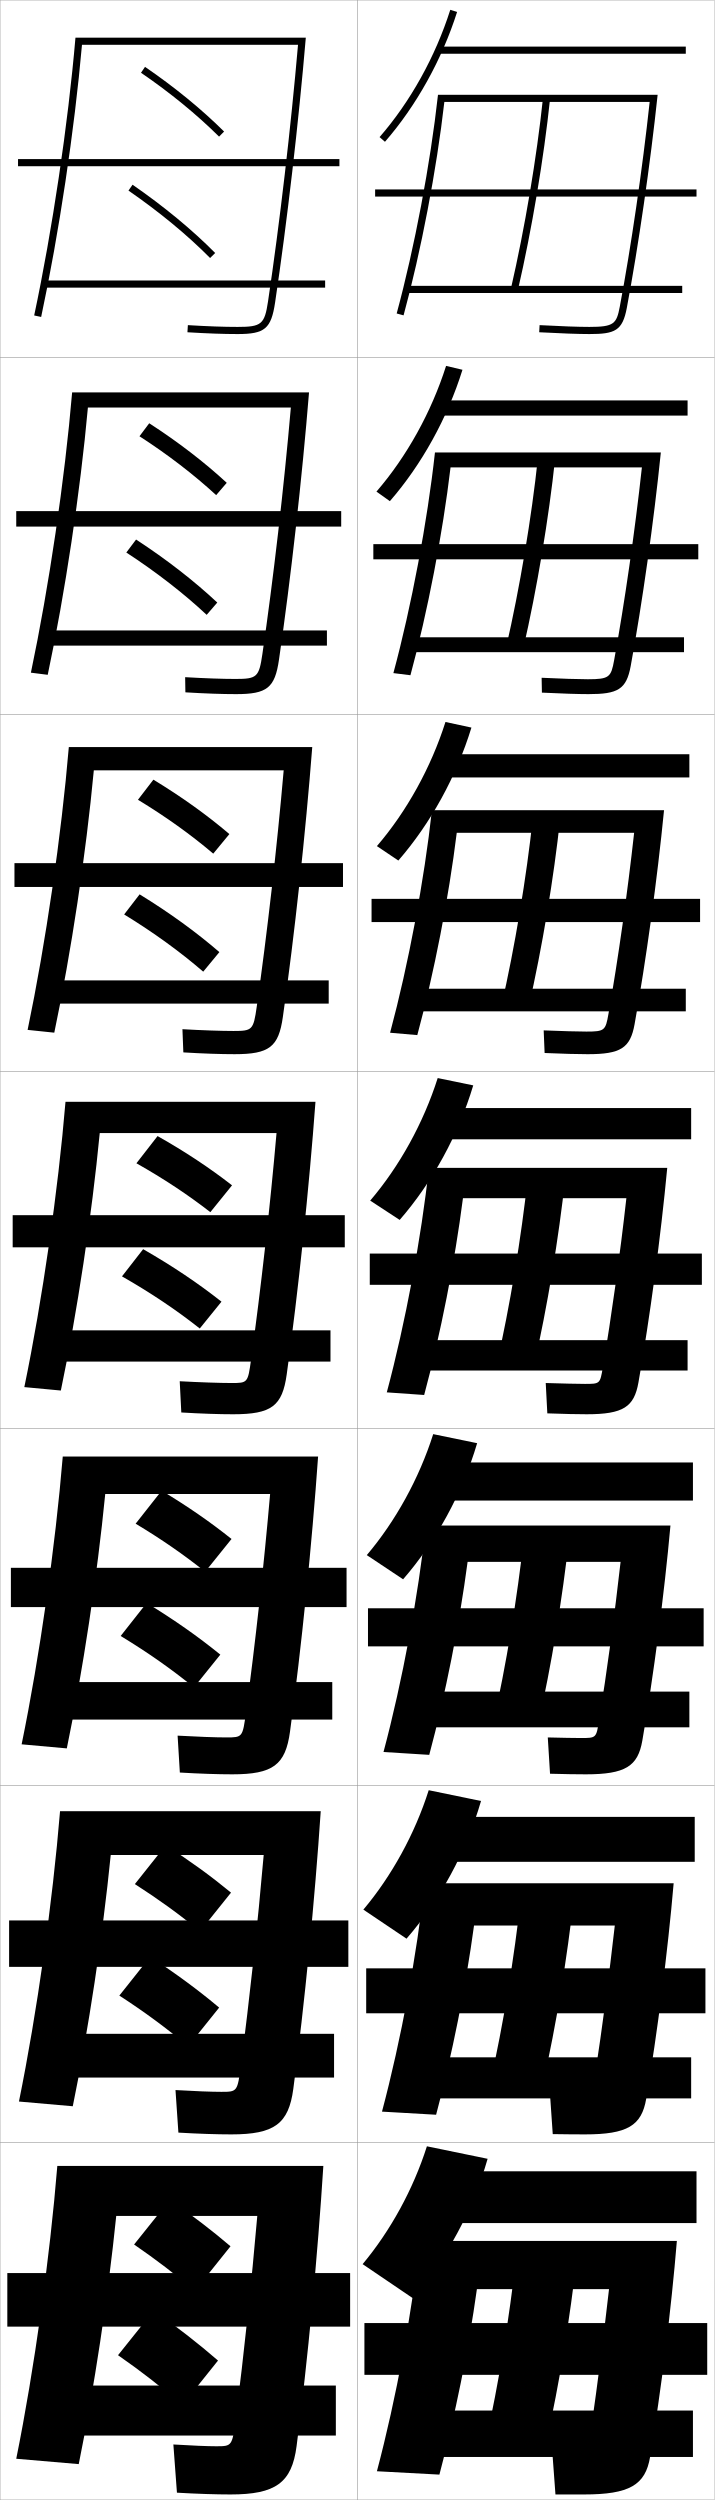
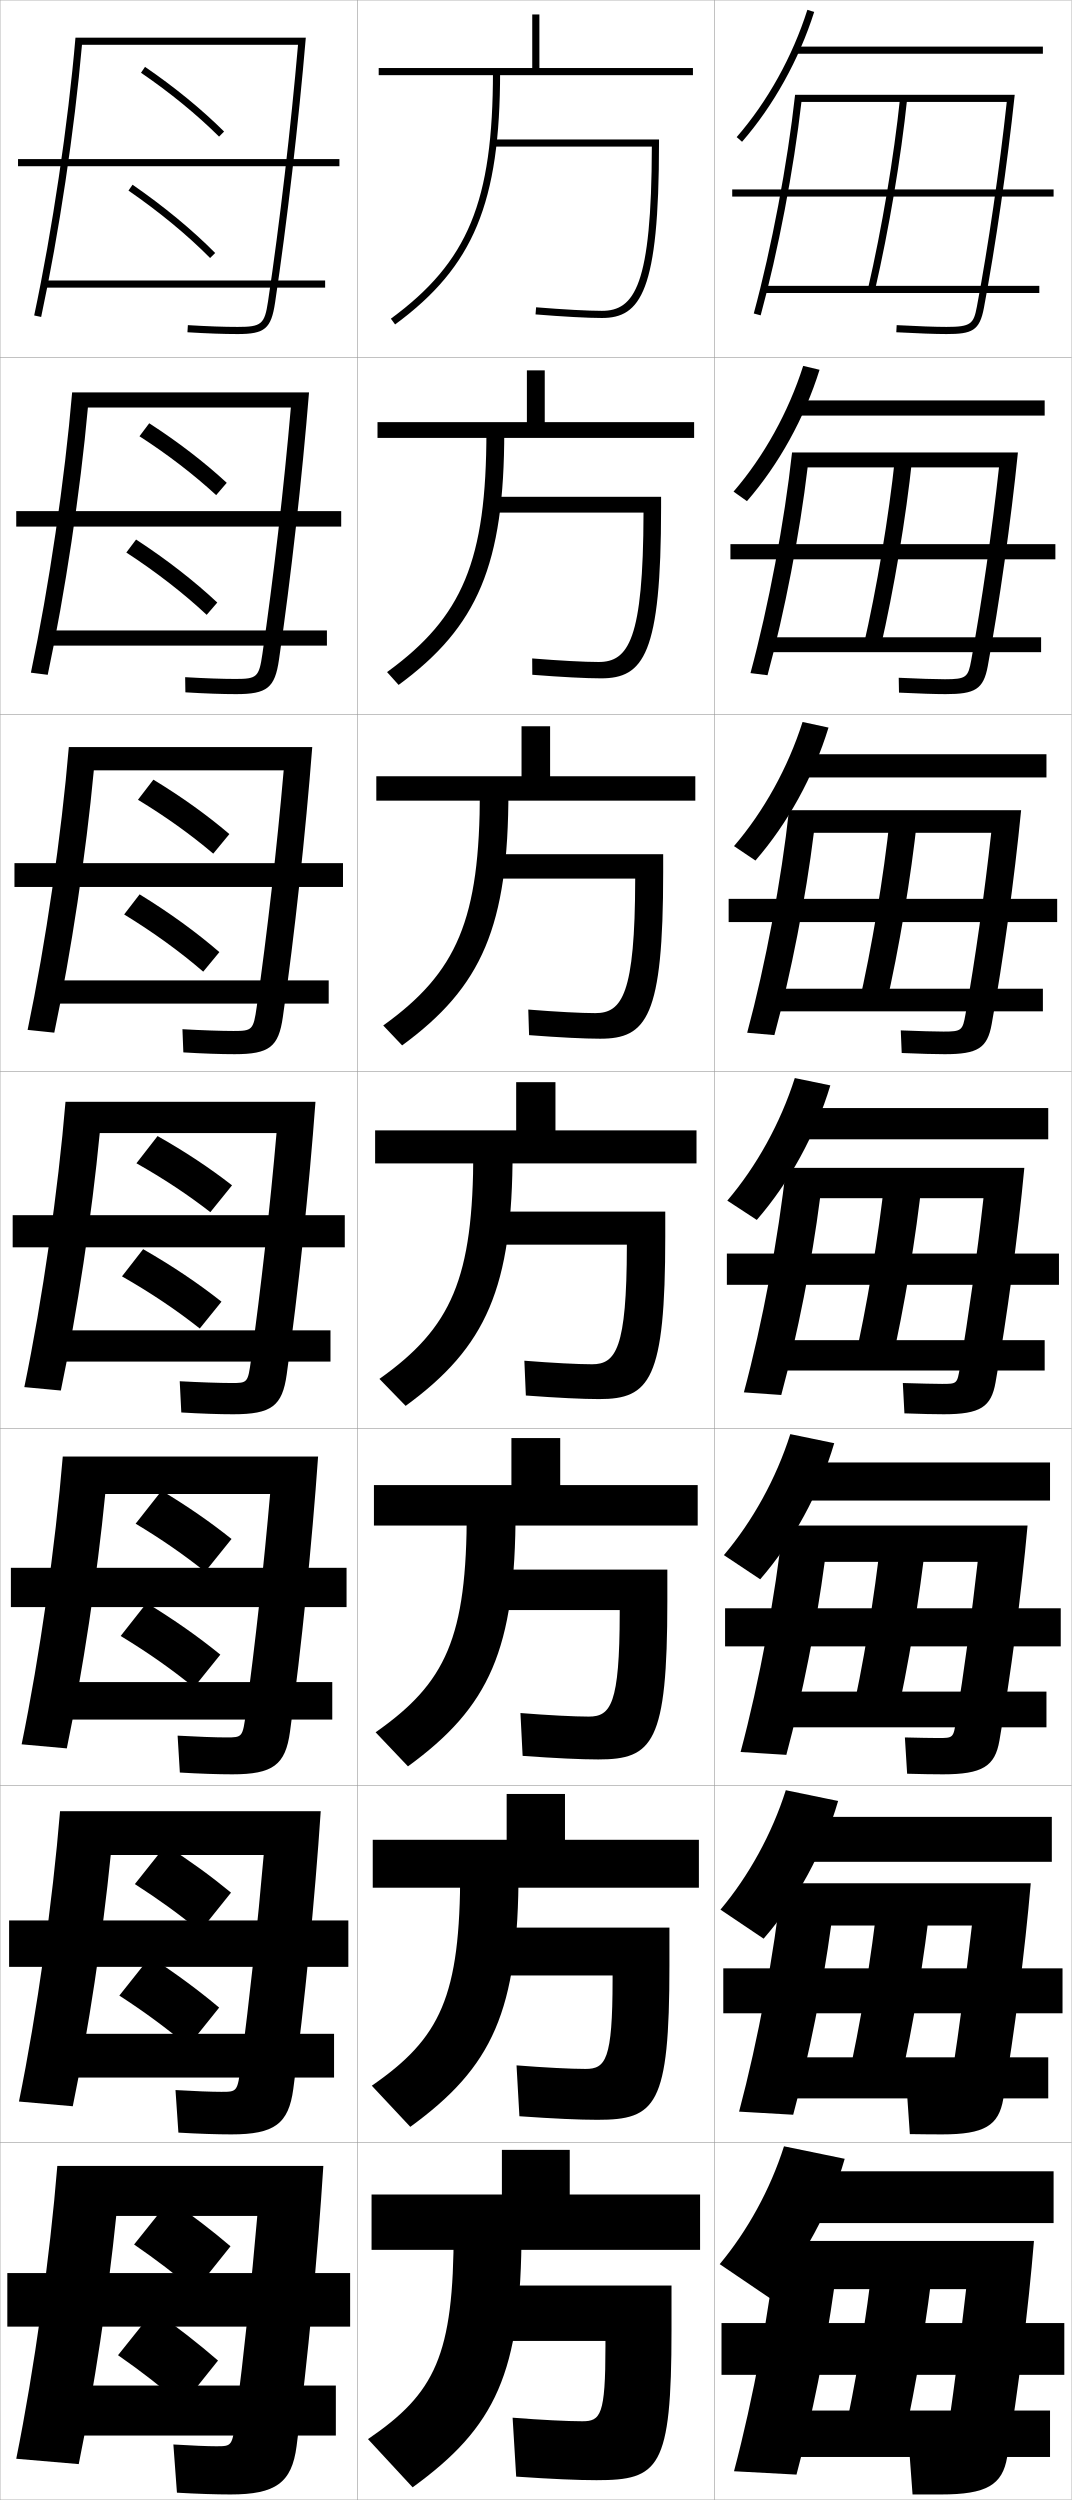
- <svg xmlns="http://www.w3.org/2000/svg" width="200.1" height="700.1" viewBox="0 0 200.1 700.1" overflow="visible" enable-background="new 0 0 200.1 700.1" xml:space="preserve">
+ <svg xmlns="http://www.w3.org/2000/svg" width="300.1" height="700.1" viewBox="0 0 300.1 700.1" overflow="visible" enable-background="new 0 0 300.1 700.1" xml:space="preserve">
  <g id="glyphs">
    <g>
      <rect x="0.05" y="0.05" fill="none" stroke="#999999" stroke-width="0.1" width="100" height="100" />
      <rect x="0.05" y="100.05" fill="none" stroke="#999999" stroke-width="0.1" width="100" height="100" />
      <rect x="0.05" y="200.05" fill="none" stroke="#999999" stroke-width="0.1" width="100" height="100" />
      <rect x="0.05" y="300.05" fill="none" stroke="#999999" stroke-width="0.1" width="100" height="100" />
      <rect x="0.05" y="400.05" fill="none" stroke="#999999" stroke-width="0.1" width="100" height="100" />
      <rect x="0.05" y="500.05" fill="none" stroke="#999999" stroke-width="0.1" width="100" height="100" />
      <rect x="0.05" y="600.05" fill="none" stroke="#999999" stroke-width="0.1" width="100" height="100" />
      <rect x="100.05" y="0.05" fill="none" stroke="#999999" stroke-width="0.1" width="100" height="100" />
      <rect x="100.05" y="100.05" fill="none" stroke="#999999" stroke-width="0.1" width="100" height="100" />
      <rect x="100.05" y="200.05" fill="none" stroke="#999999" stroke-width="0.1" width="100" height="100" />
      <rect x="100.05" y="300.05" fill="none" stroke="#999999" stroke-width="0.1" width="100" height="100" />
      <rect x="100.05" y="400.05" fill="none" stroke="#999999" stroke-width="0.1" width="100" height="100" />
      <rect x="100.05" y="500.05" fill="none" stroke="#999999" stroke-width="0.1" width="100" height="100" />
      <rect x="100.05" y="600.05" fill="none" stroke="#999999" stroke-width="0.1" width="100" height="100" />
+       <rect x="200.05" y="0.05" fill="none" stroke="#999999" stroke-width="0.1" width="100" height="100" />
+       <rect x="200.05" y="100.05" fill="none" stroke="#999999" stroke-width="0.1" width="100" height="100" />
+       <rect x="200.05" y="200.05" fill="none" stroke="#999999" stroke-width="0.1" width="100" height="100" />
+       <rect x="200.05" y="300.05" fill="none" stroke="#999999" stroke-width="0.1" width="100" height="100" />
+       <rect x="200.05" y="400.05" fill="none" stroke="#999999" stroke-width="0.1" width="100" height="100" />
+       <rect x="200.05" y="500.05" fill="none" stroke="#999999" stroke-width="0.1" width="100" height="100" />
+       <rect x="200.05" y="600.05" fill="none" stroke="#999999" stroke-width="0.1" width="100" height="100" />
    </g>
    <g>
      <g>
        <path d="M21.132,10.55c-2.063,24.154-6.493,53.962-11.56,77.791l1.955,0.418       c4.986-23.332,9.344-52.424,11.432-76.209h60.497       c-1.97,22.858-5.168,50.266-8.396,71.853       c-0.958,6.413-1.833,7.147-8.511,7.147c-3.859,0-8.419-0.163-13.939-0.498       l-0.121,1.996c5.562,0.338,10.16,0.502,14.061,0.502       c7.625,0,9.389-1.489,10.489-8.853c3.331-22.285,6.613-50.699,8.6-74.147       H21.132z" />
        <rect x="5.05" y="44.55" width="90" height="2" />
        <rect x="13.05" y="78.55" width="78" height="2" />
      </g>
      <g>
        <path d="M20.201,109.883c-2.063,24.368-6.483,54.453-11.549,78.493l4.712,0.598       c4.854-22.886,9.121-51.292,11.252-74.841h56.833       c-1.905,22.052-4.914,48.123-7.974,69.043c-0.937,6.456-1.532,6.957-7.509,6.957       c-3.608,0-8.664-0.177-14.116-0.498l0.066,4.247       c5.562,0.337,10.316,0.502,14.217,0.502c8.665,0,10.846-1.753,11.991-9.627       c3.298-22.557,6.502-51.234,8.417-74.873H20.201z" />
        <rect x="4.549" y="143.133" width="91" height="4.333" />
        <rect x="13.3" y="176.55" width="78.25" height="4.25" />
      </g>
      <g>
        <path d="M19.271,209.216c-2.063,24.581-6.473,54.944-11.539,79.194l7.469,0.778       c4.722-22.44,8.897-50.159,11.072-73.472h53.17       c-1.841,21.246-4.66,45.98-7.553,66.234       c-0.917,6.499-1.231,6.765-6.507,6.765c-3.357,0-8.908-0.191-14.293-0.499       l0.252,6.497c5.563,0.336,10.474,0.501,14.374,0.501       c9.706,0,12.304-2.015,13.493-10.401c3.265-22.828,6.391-51.769,8.234-75.599       H19.271z" />
        <rect x="4.05" y="241.716" width="92" height="6.667" />
        <rect x="13.55" y="274.55" width="78.5" height="6.5" />
      </g>
      <g>
        <path d="M18.341,308.55c-2.063,24.794-6.463,55.436-11.529,79.896l10.227,0.959       c4.59-21.994,8.674-49.027,10.893-72.104h49.506       c-1.776,20.44-4.406,43.838-7.131,63.426       c-0.896,6.542-0.93,6.574-5.506,6.574c-3.105,0-9.153-0.205-14.47-0.499       l0.439,8.748c5.563,0.335,10.63,0.501,14.53,0.501       c10.745,0,13.761-2.278,14.994-11.176c3.232-23.1,6.279-52.304,8.051-76.324       H18.341z" />
        <rect x="3.55" y="340.3" width="93" height="9" />
        <rect x="13.8" y="372.55" width="78.75" height="8.75" />
      </g>
      <g>
        <path d="M17.577,407.883c-2.064,25.007-6.453,55.927-11.52,80.597l12.651,1.14       c4.49-21.707,8.511-48.287,10.762-71.236H75.641       C73.928,438.134,71.466,460.419,68.887,479.5       c-0.934,7.021-0.967,7.05-5.504,7.05c-2.854,0-8.399-0.197-13.646-0.5       l0.626,10.332c5.564,0.334,10.786,0.501,14.687,0.501       c11.391,0,14.894-2.612,16.163-11.95c3.2-23.371,6.168-52.839,7.867-77.05       H17.577z" />
        <rect x="3.049" y="439.05" width="94" height="11" />
        <rect x="14.216" y="471.05" width="78.833" height="10.5" />
      </g>
      <g>
        <path d="M16.813,507.217C14.75,532.437,10.37,563.635,5.304,588.515l15.076,1.32       c4.389-21.42,8.349-47.548,10.631-70.368h42.835       c-1.649,19.062-3.942,40.234-6.377,58.809       c-0.972,7.498-1.004,7.524-5.501,7.524c-2.603,0-7.645-0.188-12.823-0.5       l0.813,11.916c5.564,0.333,10.943,0.501,14.843,0.501       c12.036,0,16.028-2.947,17.332-12.726c3.166-23.643,6.057-53.373,7.684-77.774       H16.813z" />
        <rect x="2.55" y="537.8" width="95" height="13" />
        <rect x="14.633" y="569.55" width="78.917" height="12.25" />
      </g>
      <g>
        <path d="M83.05,685.05c3.133-23.914,5.945-53.907,7.5-78.5h-74.5       c-2.063,25.434-6.434,56.909-11.5,82l17.5,1.5c4.289-21.132,8.187-46.808,10.5-69.5h39.5       c-1.586,18.372-3.711,38.433-6,56.5c-1.011,7.977-1.042,8-5.5,8       c-2.351,0-6.891-0.181-12-0.5l1,13.5c5.564,0.331,11.1,0.5,15,0.5       C77.231,698.55,81.711,695.269,83.05,685.05z" />
        <rect x="2.05" y="636.55" width="96" height="15" />
        <rect x="15.05" y="668.05" width="79" height="14" />
      </g>
    </g>
    <g>
      <g>
        <path d="M39.485,20.375c8.132,5.563,15.69,11.747,21.859,17.884l1.41-1.418       c-6.253-6.221-13.909-12.485-22.141-18.116L39.485,20.375z" />
        <path d="M35.981,53.372c8.641,5.969,16.545,12.498,22.857,18.881l1.422-1.406       c-6.398-6.47-14.401-13.082-23.143-19.119L35.981,53.372z" />
      </g>
      <g>
        <path d="M63.496,135.206c-6.248-5.765-13.623-11.45-21.711-16.675l-2.727,3.64       c7.961,5.144,15.281,10.776,21.473,16.486L63.496,135.206z" />
        <path d="M35.374,154.727c8.459,5.519,16.126,11.486,22.5,17.453l2.975-3.441       c-6.43-6.023-14.152-12.039-22.741-17.648L35.374,154.727z" />
      </g>
      <g>
        <path d="M64.237,233.572c-6.243-5.309-13.336-10.415-21.282-15.234l-4.324,5.63       c7.791,4.724,14.871,9.805,21.087,15.088L64.237,233.572z" />
        <path d="M34.767,256.081c8.278,5.069,15.707,10.473,22.141,16.024l4.527-5.477       c-6.46-5.576-13.903-10.996-22.338-16.175L34.767,256.081z" />
      </g>
      <g>
        <path d="M64.978,331.938c-6.237-4.854-13.05-9.38-20.853-13.793l-5.922,7.619       c7.619,4.305,14.461,8.834,20.701,13.691L64.978,331.938z" />
        <path d="M34.159,357.436c8.097,4.619,15.288,9.461,21.783,14.597l6.08-7.512       c-6.491-5.13-13.654-9.953-21.937-14.704L34.159,357.436z" />
      </g>
      <g>
        <path d="M64.834,430.975c-5.934-4.747-12.185-9.079-19.568-13.528l-7.282,9.246       c7.179,4.315,13.501,8.681,19.467,13.461L64.834,430.975z" />
        <path d="M33.789,458.141c7.626,4.628,14.28,9.312,20.522,14.397l7.387-9.175       c-6.208-5.048-12.793-9.678-20.625-14.47L33.789,458.141z" />
      </g>
      <g>
        <path d="M64.692,530.013c-5.63-4.641-11.32-8.778-18.284-13.265l-8.641,10.873       c6.738,4.327,12.542,8.527,18.234,13.23L64.692,530.013z" />
        <path d="M33.419,558.845c7.156,4.639,13.272,9.166,19.261,14.199l8.693-10.837       c-5.924-4.966-11.931-9.404-19.312-14.235L33.419,558.845z" />
      </g>
      <g>
        <path d="M64.55,629.05c-5.327-4.534-10.455-8.478-17-13l-10,12.5       c6.298,4.339,11.583,8.374,17,13L64.55,629.05z" />
        <path d="M43.05,647.05l-10,12.5c6.685,4.648,12.265,9.018,18,14l10-12.5       C55.409,656.167,49.98,651.921,43.05,647.05z" />
      </g>
    </g>
    <g>
-       <path d="M106.296,38.394l1.508,1.312c8.788-10.095,15.961-23.006,20.199-36.354      l-1.906-0.605C121.939,15.841,114.907,28.5,106.296,38.394z" />
-       <rect x="122.55" y="13.05" width="69.5" height="2" />
-     </g>
-     <g>
-       <path d="M105.421,137.669l3.756,2.677c8.9-10.233,16.11-23.252,20.333-36.794      l-4.588-1.088C120.817,115.393,113.887,127.878,105.421,137.669z" />
-       <rect x="122.8" y="112.133" width="69.75" height="4.25" />
-     </g>
-     <g>
-       <path d="M105.547,236.946l6.005,4.042c9.013-10.372,16.259-23.498,20.466-37.236      l-7.271-1.57C120.695,214.946,113.868,227.258,105.547,236.946z" />
-       <rect x="123.05" y="211.216" width="70" height="6.5" />
-     </g>
-     <g>
-       <path d="M101.55,634.05l14,9.5c9.461-10.924,16.856-24.481,21-39l-17-3.5      C115.706,613.156,109.289,624.773,101.55,634.05z" />
-       <rect x="124.05" y="608.05" width="71" height="14.5" />
-     </g>
-     <g>
-       <g>
-         <path d="M101.757,534.773l12.084,8.136c9.349-10.786,16.707-24.235,20.866-38.56       l-14.65-3.018C116.162,513.604,109.642,525.395,101.757,534.773z" />
-         <rect x="123.8" y="508.8" width="70.75" height="12.583" />
-       </g>
-       <g>
-         <path d="M102.715,435.497l10.169,6.771c9.237-10.648,16.558-23.99,20.733-38.118       l-12.302-2.535C117.367,414.051,110.745,426.016,102.715,435.497z" />
-         <rect x="123.55" y="409.55" width="70.5" height="10.666" />
-       </g>
-       <g>
-         <path d="M103.673,336.222l8.254,5.406c9.125-10.51,16.408-23.744,20.6-37.677       l-9.953-2.053C118.573,314.498,111.849,326.637,103.673,336.222z" />
-         <rect x="123.3" y="310.3" width="70.25" height="8.75" />
-       </g>
-     </g>
-     <g>
-       <g>
-         <path d="M122.655,26.55c-2.136,19.319-6.57,42.784-11.57,61.237l1.93,0.525       c4.906-18,9.255-40.797,11.42-59.763c1.685,0,55.377,0,57.497,0       c-2.023,18.73-5.206,40.571-8.364,57.314       c-0.91,4.826-1.623,5.686-8.518,5.686c-3.004,0-7.957-0.177-13.946-0.498       l-0.107,1.996c6.023,0.324,11.015,0.502,14.054,0.502       c7.163,0,9.275-0.91,10.482-7.314c3.274-17.44,6.58-40.311,8.63-59.686       H122.655z" />
-         <rect x="105.05" y="53.05" width="90" height="2" />
-         <path d="M143.075,80.825l1.949,0.449c3.905-16.938,7.277-36.982,9.02-53.62       l-1.988-0.209C150.32,44.007,146.964,63.962,143.075,80.825z" />
-         <rect x="114.05" y="80.05" width="77" height="2" />
-       </g>
-       <g>
-         <path d="M121.804,126.716c-2.124,19.372-6.574,43.003-11.642,61.782l4.775,0.594       c4.8-17.674,9.033-39.656,11.233-58.209c1.123,0,52.173,0,53.586,0       c-1.929,17.689-4.854,38.045-7.776,54.012       c-0.86,4.741-1.346,5.321-7.348,5.321c-2.523,0-7.499-0.152-12.955-0.415       l0.077,4.163c5.62,0.273,10.107,0.419,13.045,0.419       c8.205,0,10.611-1.293,11.819-7.846c3.241-17.611,6.474-40.512,8.442-59.822       H121.804z" />
-         <rect x="104.549" y="152.383" width="91" height="4.25" />
-         <path d="M146.528,181.654c3.842-16.717,7.168-36.588,8.933-53.267l-4.824-0.174       c-1.759,16.616-5.072,36.412-8.9,53.066L146.528,181.654z" />
-         <rect x="114.216" y="178.466" width="77.333" height="4.167" />
-       </g>
-       <g>
-         <path d="M120.954,226.883c-2.112,19.423-6.578,43.221-11.714,62.325l7.62,0.663       c4.694-17.349,8.811-38.516,11.047-56.655c0.562,0,48.968,0,49.675,0       c-1.834,16.648-4.503,35.52-7.187,50.709       c-0.811,4.657-1.068,4.958-6.179,4.958c-2.043,0-7.039-0.128-11.964-0.332       l0.261,6.331c5.217,0.221,9.2,0.334,12.036,0.334       c9.247,0,11.947-1.676,13.155-8.376c3.208-17.782,6.369-40.713,8.254-59.957       H120.954z" />
-         <rect x="104.05" y="251.717" width="92" height="6.5" />
-         <path d="M148.033,282.033c3.779-16.496,7.06-36.192,8.847-52.913l-7.659-0.14       c-1.782,16.67-5.052,36.307-8.82,52.753L148.033,282.033z" />
-         <rect x="114.383" y="276.883" width="77.667" height="6.333" />
-       </g>
-       <g>
-         <path d="M120.103,327.05c-2.1,19.475-6.582,43.439-11.785,62.869l10.465,0.732       c4.588-17.023,8.589-37.376,10.861-55.102h45.764       c-1.74,15.607-4.151,32.994-6.599,47.407       c-0.761,4.571-0.791,4.593-5.009,4.593c-1.562,0-6.581-0.104-10.973-0.249       l0.445,8.498c4.813,0.169,8.293,0.251,11.027,0.251       c10.289,0,13.283-2.06,14.491-8.907c3.175-17.952,6.263-40.915,8.065-60.093       H120.103z" />
-         <rect x="103.55" y="351.05" width="93" height="8.75" />
-         <path d="M149.537,382.412c3.716-16.274,6.951-35.798,8.76-52.56l-10.494-0.105       c-1.806,16.725-5.032,36.203-8.74,52.44L149.537,382.412z" />
-         <rect x="114.55" y="375.3" width="78" height="8.5" />
-       </g>
-     </g>
-     <g>
-       <path d="M117.55,627.55c-2.063,19.629-6.594,44.094-12,64.5l17.5,0.94      c4.397-16.525,8.154-35.11,10.5-51.94h37c-1.469,12.865-3.186,26.456-5,39      c-0.718,4.958-0.746,5-5,5c-2.568,0-3.205,0-6,0l1,13.5c5.532,0,2.631,0,8,0      c12.682,0,17.186-2.609,18.5-10.5c3.075-18.465,5.945-41.52,7.5-60.5H117.55z" />
-       <rect x="102.05" y="650.55" width="96" height="14.5" />
-       <path d="M153.05,683.55c3.527-15.611,6.625-34.612,8.5-51.5h-17      c-1.875,16.888-4.973,35.889-8.5,51.5H153.05z" />
-       <rect x="115.05" y="675.05" width="79" height="13" />
-     </g>
-     <g>
-       <path d="M118.9,527.383c-2.075,19.578-6.59,43.876-11.928,63.957l15.155,0.871      c4.461-16.692,8.299-35.866,10.62-52.994h39.422      c-1.56,13.778-3.508,28.635-5.533,41.802      c-0.732,4.829-0.761,4.864-5.003,4.864c-2.233,0-4.331-0.034-7.658-0.083      l0.815,11.833c5.292,0.056,4.518,0.083,9.009,0.083      c11.884,0,15.885-2.426,17.164-9.969c3.108-18.294,6.051-41.318,7.688-60.364      H118.9z" />
-       <rect x="102.549" y="551.216" width="95" height="12.584" />
-       <path d="M152.128,583.17c3.59-15.832,6.734-35.007,8.587-51.853l-14.832-0.035      c-1.852,16.833-4.992,35.993-8.58,51.813L152.128,583.17z" />
-       <rect x="114.883" y="576.133" width="78.667" height="11.5" />
-     </g>
-     <g>
-       <path d="M119.251,427.217c-2.087,19.525-6.586,43.657-11.856,63.412l12.81,0.802      c4.524-16.857,8.444-36.62,10.741-54.048h42.842      c-1.65,14.693-3.83,30.815-6.066,44.605      c-0.746,4.7-0.776,4.729-5.006,4.729c-1.897,0-5.455-0.069-9.315-0.166      l0.63,10.165c5.053,0.112,6.406,0.167,10.018,0.167      c11.086,0,14.584-2.242,15.828-9.438c3.142-18.123,6.157-41.117,7.877-60.229      H119.251z" />
-       <rect x="103.05" y="450.383" width="94" height="10.667" />
-       <path d="M150.708,482.791c3.653-16.053,6.843-35.402,8.673-52.206l-12.663-0.07      c-1.829,16.779-5.012,36.099-8.66,52.127L150.708,482.791z" />
-       <rect x="114.717" y="473.717" width="78.333" height="10" />
+       <path d="M206.296,38.394l1.508,1.312c8.788-10.095,15.961-23.006,20.199-36.354      l-1.906-0.605C221.939,15.841,214.907,28.5,206.296,38.394z" />
+       <rect x="222.55" y="13.05" width="69.5" height="2" />
+     </g>
+     <g>
+       <path d="M205.421,137.669l3.756,2.677c8.9-10.233,16.11-23.252,20.333-36.794      l-4.588-1.088C220.817,115.393,213.887,127.878,205.421,137.669z" />
+       <rect x="222.8" y="112.133" width="69.75" height="4.25" />
+     </g>
+     <g>
+       <path d="M205.547,236.946l6.005,4.042c9.013-10.372,16.259-23.498,20.466-37.236      l-7.271-1.57C220.695,214.946,213.868,227.258,205.547,236.946z" />
+       <rect x="223.05" y="211.216" width="70" height="6.5" />
+     </g>
+     <g>
+       <path d="M201.55,634.05l14,9.5c9.461-10.924,16.856-24.481,21-39l-17-3.5      C215.706,613.156,209.289,624.773,201.55,634.05z" />
+       <rect x="224.05" y="608.05" width="71" height="14.5" />
+     </g>
+     <g>
+       <g>
+         <path d="M201.757,534.773l12.084,8.136c9.349-10.786,16.707-24.235,20.866-38.56       l-14.65-3.018C216.162,513.604,209.642,525.395,201.757,534.773z" />
+         <rect x="223.8" y="508.8" width="70.75" height="12.583" />
+       </g>
+       <g>
+         <path d="M202.715,435.497l10.169,6.771c9.237-10.648,16.558-23.99,20.733-38.118       l-12.302-2.535C217.367,414.051,210.745,426.016,202.715,435.497z" />
+         <rect x="223.55" y="409.55" width="70.5" height="10.666" />
+       </g>
+       <g>
+         <path d="M203.673,336.222l8.254,5.406c9.125-10.51,16.408-23.744,20.6-37.677       l-9.953-2.053C218.573,314.498,211.849,326.637,203.673,336.222z" />
+         <rect x="223.3" y="310.3" width="70.25" height="8.75" />
+       </g>
+     </g>
+     <g>
+       <g>
+         <path d="M222.655,26.55c-2.136,19.319-6.57,42.784-11.57,61.237l1.93,0.525       c4.906-18,9.255-40.797,11.42-59.763c1.685,0,55.377,0,57.497,0       c-2.023,18.73-5.206,40.571-8.364,57.314       c-0.91,4.826-1.623,5.686-8.518,5.686c-3.004,0-7.957-0.177-13.946-0.498       l-0.107,1.996c6.023,0.324,11.015,0.502,14.054,0.502       c7.163,0,9.275-0.91,10.482-7.314c3.274-17.44,6.58-40.311,8.63-59.686       H222.655z" />
+         <rect x="205.05" y="53.05" width="90" height="2" />
+         <path d="M243.075,80.825l1.949,0.449c3.905-16.938,7.277-36.982,9.02-53.62       l-1.988-0.209C250.32,44.007,246.964,63.962,243.075,80.825z" />
+         <rect x="214.05" y="80.05" width="77" height="2" />
+       </g>
+       <g>
+         <path d="M221.804,126.716c-2.124,19.372-6.574,43.003-11.642,61.782l4.775,0.594       c4.8-17.674,9.033-39.656,11.233-58.209c1.123,0,52.172,0,53.586,0       c-1.93,17.689-4.854,38.045-7.775,54.012       c-0.861,4.741-1.346,5.321-7.349,5.321c-2.523,0-7.499-0.152-12.955-0.415       l0.077,4.163c5.619,0.273,10.107,0.419,13.045,0.419       c8.205,0,10.611-1.293,11.818-7.846c3.241-17.611,6.475-40.512,8.441-59.822       H221.804z" />
+         <rect x="204.549" y="152.383" width="91" height="4.25" />
+         <path d="M246.528,181.654c3.842-16.717,7.168-36.588,8.934-53.267l-4.824-0.174       c-1.759,16.616-5.072,36.412-8.9,53.066L246.528,181.654z" />
+         <rect x="214.216" y="178.466" width="77.334" height="4.167" />
+       </g>
+       <g>
+         <path d="M220.954,226.883c-2.112,19.423-6.578,43.221-11.714,62.325l7.62,0.663       c4.694-17.349,8.811-38.516,11.047-56.655c0.562,0,48.969,0,49.675,0       c-1.835,16.648-4.503,35.52-7.187,50.709       c-0.811,4.657-1.068,4.958-6.18,4.958c-2.043,0-7.039-0.128-11.963-0.332       l0.261,6.331c5.217,0.221,9.2,0.334,12.036,0.334       c9.247,0,11.947-1.676,13.154-8.376c3.209-17.782,6.369-40.713,8.254-59.957       H220.954z" />
+         <rect x="204.05" y="251.717" width="92" height="6.5" />
+         <path d="M248.033,282.033c3.779-16.496,7.06-36.192,8.847-52.913l-7.66-0.14       c-1.782,16.67-5.052,36.307-8.82,52.753L248.033,282.033z" />
+         <rect x="214.383" y="276.883" width="77.667" height="6.333" />
+       </g>
+       <g>
+         <path d="M220.103,327.05c-2.1,19.475-6.582,43.439-11.785,62.869l10.465,0.732       c4.588-17.023,8.589-37.376,10.861-55.102h45.764       c-1.74,15.607-4.151,32.994-6.599,47.407       c-0.761,4.571-0.791,4.593-5.009,4.593c-1.562,0-6.58-0.104-10.973-0.249       l0.445,8.498c4.813,0.169,8.293,0.251,11.027,0.251       c10.289,0,13.283-2.06,14.491-8.907c3.175-17.952,6.263-40.915,8.065-60.093       H220.103z" />
+         <rect x="203.55" y="351.05" width="93" height="8.75" />
+         <path d="M249.537,382.412c3.716-16.274,6.951-35.798,8.76-52.56l-10.494-0.105       c-1.806,16.725-5.032,36.203-8.74,52.44L249.537,382.412z" />
+         <rect x="214.55" y="375.3" width="78" height="8.5" />
+       </g>
+     </g>
+     <g>
+       <path d="M217.55,627.55c-2.063,19.629-6.594,44.094-12,64.5l17.5,0.94      c4.397-16.525,8.154-35.11,10.5-51.94h37c-1.469,12.865-3.186,26.456-5,39      c-0.718,4.958-0.746,5-5,5c-2.568,0-3.205,0-6,0l1,13.5c5.532,0,2.631,0,8,0      c12.682,0,17.186-2.609,18.5-10.5c3.075-18.465,5.945-41.52,7.5-60.5H217.55z" />
+       <rect x="202.05" y="650.55" width="96" height="14.5" />
+       <path d="M253.05,683.55c3.527-15.611,6.625-34.612,8.5-51.5h-17      c-1.875,16.888-4.973,35.889-8.5,51.5H253.05z" />
+       <rect x="215.05" y="675.05" width="79" height="13" />
+     </g>
+     <g>
+       <path d="M218.9,527.383c-2.075,19.578-6.59,43.876-11.928,63.957l15.155,0.871      c4.461-16.692,8.299-35.866,10.62-52.994h39.422      c-1.56,13.778-3.508,28.635-5.533,41.802      c-0.732,4.829-0.761,4.864-5.003,4.864c-2.233,0-4.331-0.034-7.657-0.083      l0.814,11.833c5.293,0.056,4.519,0.083,9.01,0.083      c11.884,0,15.885-2.426,17.164-9.969c3.107-18.294,6.051-41.318,7.688-60.364      H218.9z" />
+       <rect x="202.549" y="551.216" width="95" height="12.584" />
+       <path d="M252.128,583.17c3.591-15.832,6.734-35.007,8.588-51.853l-14.832-0.035      c-1.852,16.833-4.992,35.993-8.58,51.813L252.128,583.17z" />
+       <rect x="214.883" y="576.133" width="78.667" height="11.5" />
+     </g>
+     <g>
+       <path d="M219.251,427.217c-2.087,19.525-6.586,43.657-11.856,63.412l12.81,0.802      c4.524-16.857,8.444-36.62,10.741-54.048h42.842      c-1.65,14.693-3.83,30.815-6.066,44.605      c-0.746,4.7-0.775,4.729-5.006,4.729c-1.896,0-5.455-0.069-9.314-0.166      l0.631,10.165c5.053,0.112,6.405,0.167,10.018,0.167      c11.086,0,14.584-2.242,15.828-9.438c3.141-18.123,6.156-41.117,7.877-60.229H219.251      z" />
+       <rect x="203.05" y="450.383" width="94" height="10.667" />
+       <path d="M250.708,482.791c3.652-16.053,6.843-35.402,8.674-52.206l-12.664-0.07      c-1.829,16.779-5.012,36.099-8.66,52.127L250.708,482.791z" />
+       <rect x="214.717" y="473.717" width="78.333" height="10" />
+     </g>
+     <g>
+       <polygon points="194.05,19.05 194.05,21.05 106.05,21.05 106.05,19.05       149.05,19.05 149.05,4.05 151.05,4.05 151.05,19.05 " />
+       <polygon points="194.383,122.633 105.716,122.633 105.716,118.216 147.549,118.216       147.549,103.716 152.55,103.716 152.55,118.216 194.383,118.216 " />
+       <polygon points="194.716,224.216 105.383,224.216 105.383,217.383 146.05,217.383       146.05,203.383 154.05,203.383 154.05,217.383 194.716,217.383 " />
+       <polygon points="195.05,325.8 105.05,325.8 105.05,316.55 144.55,316.55       144.55,303.05 155.55,303.05 155.55,316.55 195.05,316.55 " />
+       <polygon points="195.383,427.216 104.716,427.216 104.716,415.883 143.216,415.883       143.216,402.716 156.883,402.716 156.883,415.883 195.383,415.883 " />
+       <polygon points="195.716,528.633 104.383,528.633 104.383,515.217 141.883,515.217       141.883,502.383 158.217,502.383 158.217,515.217 195.716,515.217 " />
+       <polygon points="196.05,630.05 196.05,614.55 159.55,614.55 159.55,602.05       140.55,602.05 140.55,614.55 104.05,614.55 104.05,630.05 " />
+     </g>
+     <g>
+       <g>
+         <path d="M138.05,20.05c0,36.468-6.947,53.281-28.592,69.194l1.184,1.611       c21.988-16.165,29.408-34.031,29.408-70.806H138.05z" />
+         <path d="M182.542,41.05L182.542,41.05c-0.082,38.813-4.789,46-13.992,46       c-3.861,0-10.746-0.373-18.419-0.997L149.969,88.047       c7.723,0.628,14.669,1.003,18.581,1.003c10.841,0,16-7.332,16-49v-1h-46.5v2H182.542z" />
+       </g>
+       <g>
+         <path d="M136.216,120.8c0,36.246-6.654,52.012-27.826,67.412l3.236,3.592       c22.186-16.276,29.59-33.683,29.59-71.004H136.216z" />
+         <path d="M149.065,188.963c8.093,0.638,15.112,1.003,19.234,1.003       c11.952,0,16.833-6.641,16.833-47.833v-3h-47.417v4.417h42.494v0.167       c-0.068,35.41-4.218,41.667-12.577,41.667c-3.896,0-10.903-0.375-18.599-0.997       L149.065,188.963z" />
+       </g>
+       <g>
+         <path d="M134.383,221.55c0,36.024-6.362,50.743-27.062,65.63l5.289,5.574       c22.383-16.387,29.772-33.335,29.772-71.204H134.383z" />
+         <path d="M148.162,289.881c8.463,0.647,15.557,1.002,19.888,1.002       c13.063,0,17.667-5.949,17.667-46.667v-5h-48.333v6.833h40.495v0.333       c-0.054,32.005-3.646,37.333-11.162,37.333c-3.931,0-11.06-0.376-18.779-0.998       L148.162,289.881z" />
+       </g>
+       <g>
+         <path d="M132.55,322.3c0,35.803-6.069,49.475-26.296,63.848l7.342,7.555       c22.58-16.498,29.954-32.987,29.954-71.402H132.55z" />
+         <path d="M147.259,390.798c8.833,0.657,16,1.002,20.541,1.002       c14.174,0,18.5-5.258,18.5-45.5v-7h-49.25v9.25h38.496v0.5c-0.04,28.602-3.075,33-9.746,33       c-3.966,0-11.217-0.378-18.959-0.998L147.259,390.798z" />
+       </g>
+       <g>
+         <path d="M130.716,423.05c0,35.581-5.777,48.206-25.531,62.064l9.061,9.537       c22.778-16.61,30.136-32.64,30.136-71.602H130.716z" />
+         <path d="M146.355,491.715c9.203,0.667,16.443,1.001,21.194,1.001       c15.285,0,19.333-4.565,19.333-44.333v-8.833h-50.167v11.333h36.831v0.833       c-0.027,25.531-2.503,29-8.664,29c-4,0-11.373-0.379-19.139-0.998       L146.355,491.715z" />
+       </g>
+       <g>
+         <path d="M128.883,523.8c0,35.359-5.484,46.938-24.766,60.282l10.781,11.519       c22.975-16.722,30.318-32.292,30.318-71.801H128.883z" />
+         <path d="M145.453,592.633c9.572,0.676,16.886,1,21.847,1       c16.395,0,20.167-3.875,20.167-43.166v-10.667h-51.083v13.417h35.165v1.166       c-0.013,22.461-1.931,25-7.582,25c-4.035,0-11.53-0.381-19.319-0.999       L145.453,592.633z" />
+       </g>
+       <g>
+         <path d="M127.05,624.55c0,35.138-5.191,45.669-24,58.5l12.5,13.5       c23.172-16.833,30.5-31.944,30.5-72H127.05z" />
+         <path d="M144.55,693.55c9.942,0.686,17.329,1,22.5,1c17.506,0,21-3.184,21-42v-12.5h-52v15.5       h33.5v1.5c0,19.391-1.359,21-6.5,21c-4.07,0-11.687-0.383-19.5-1L144.55,693.55z" />
+       </g>
    </g>
  </g>
</svg>
